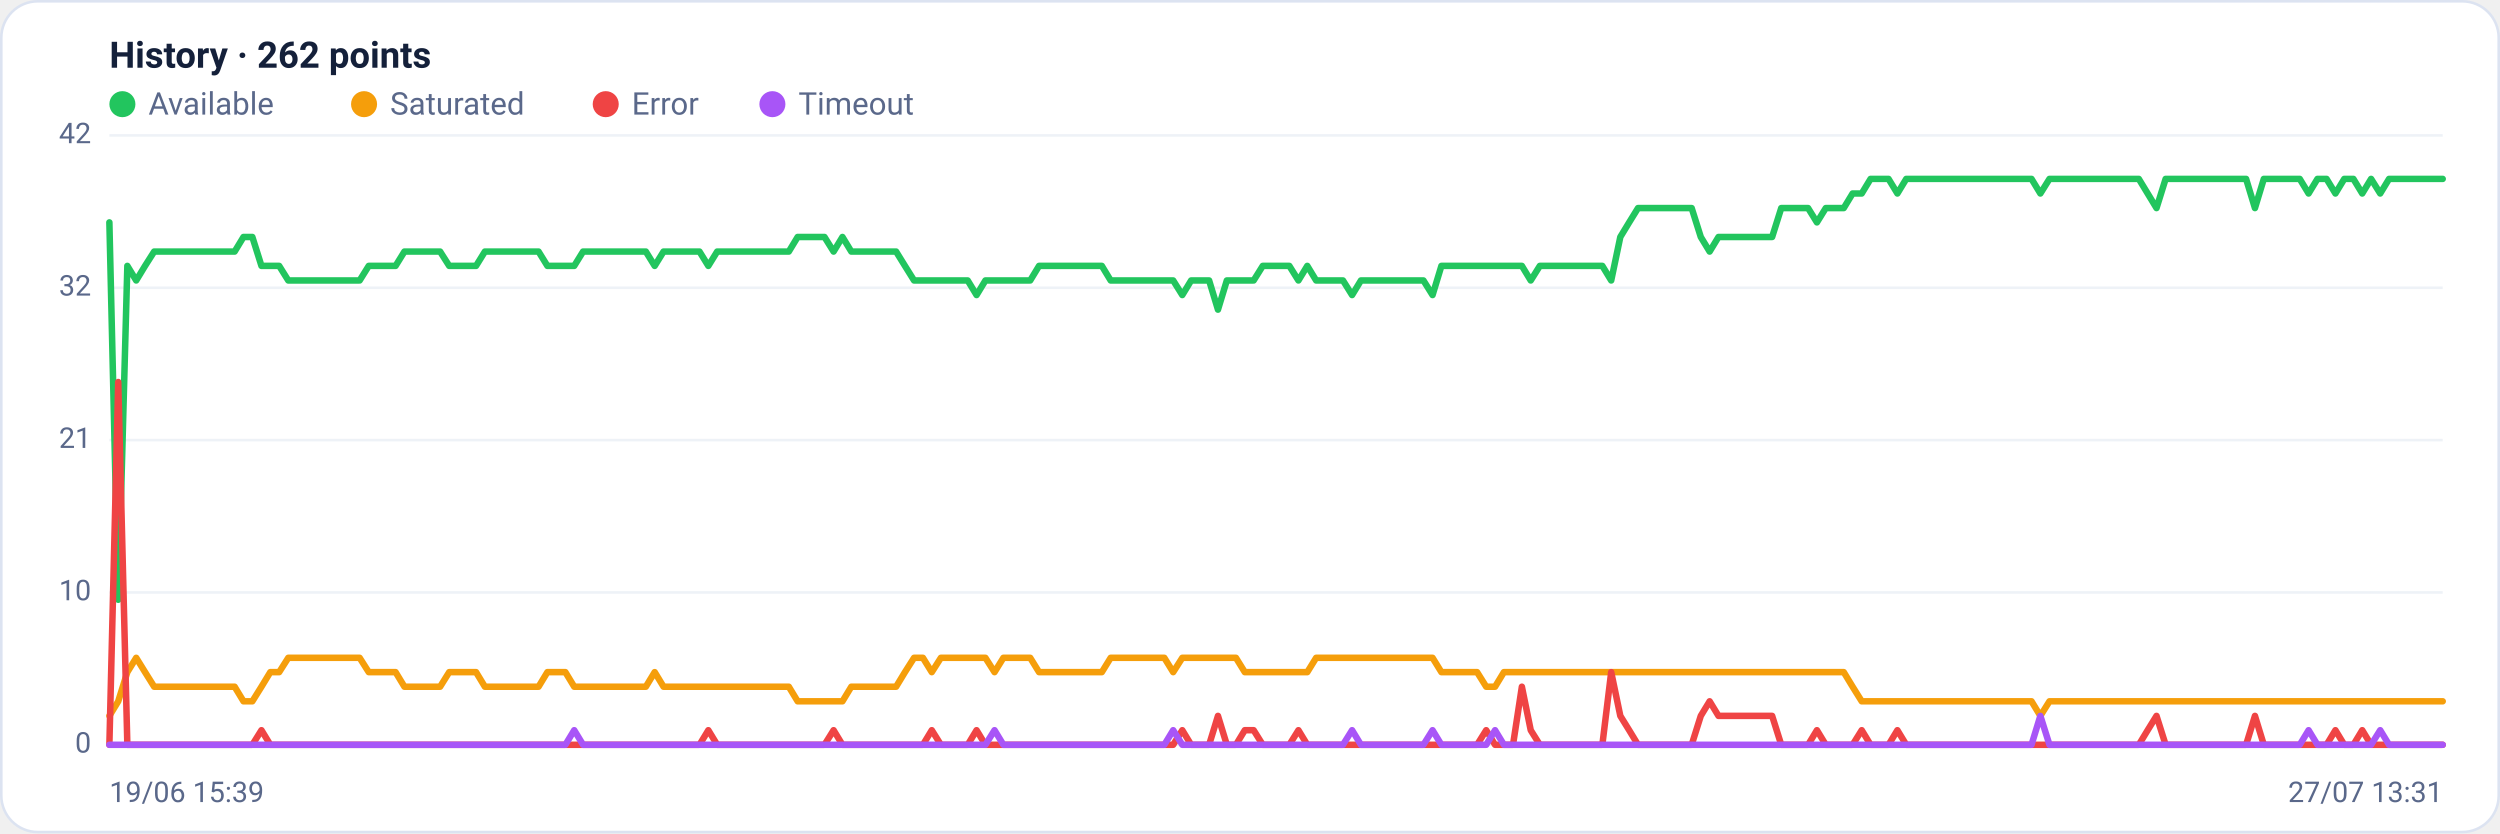
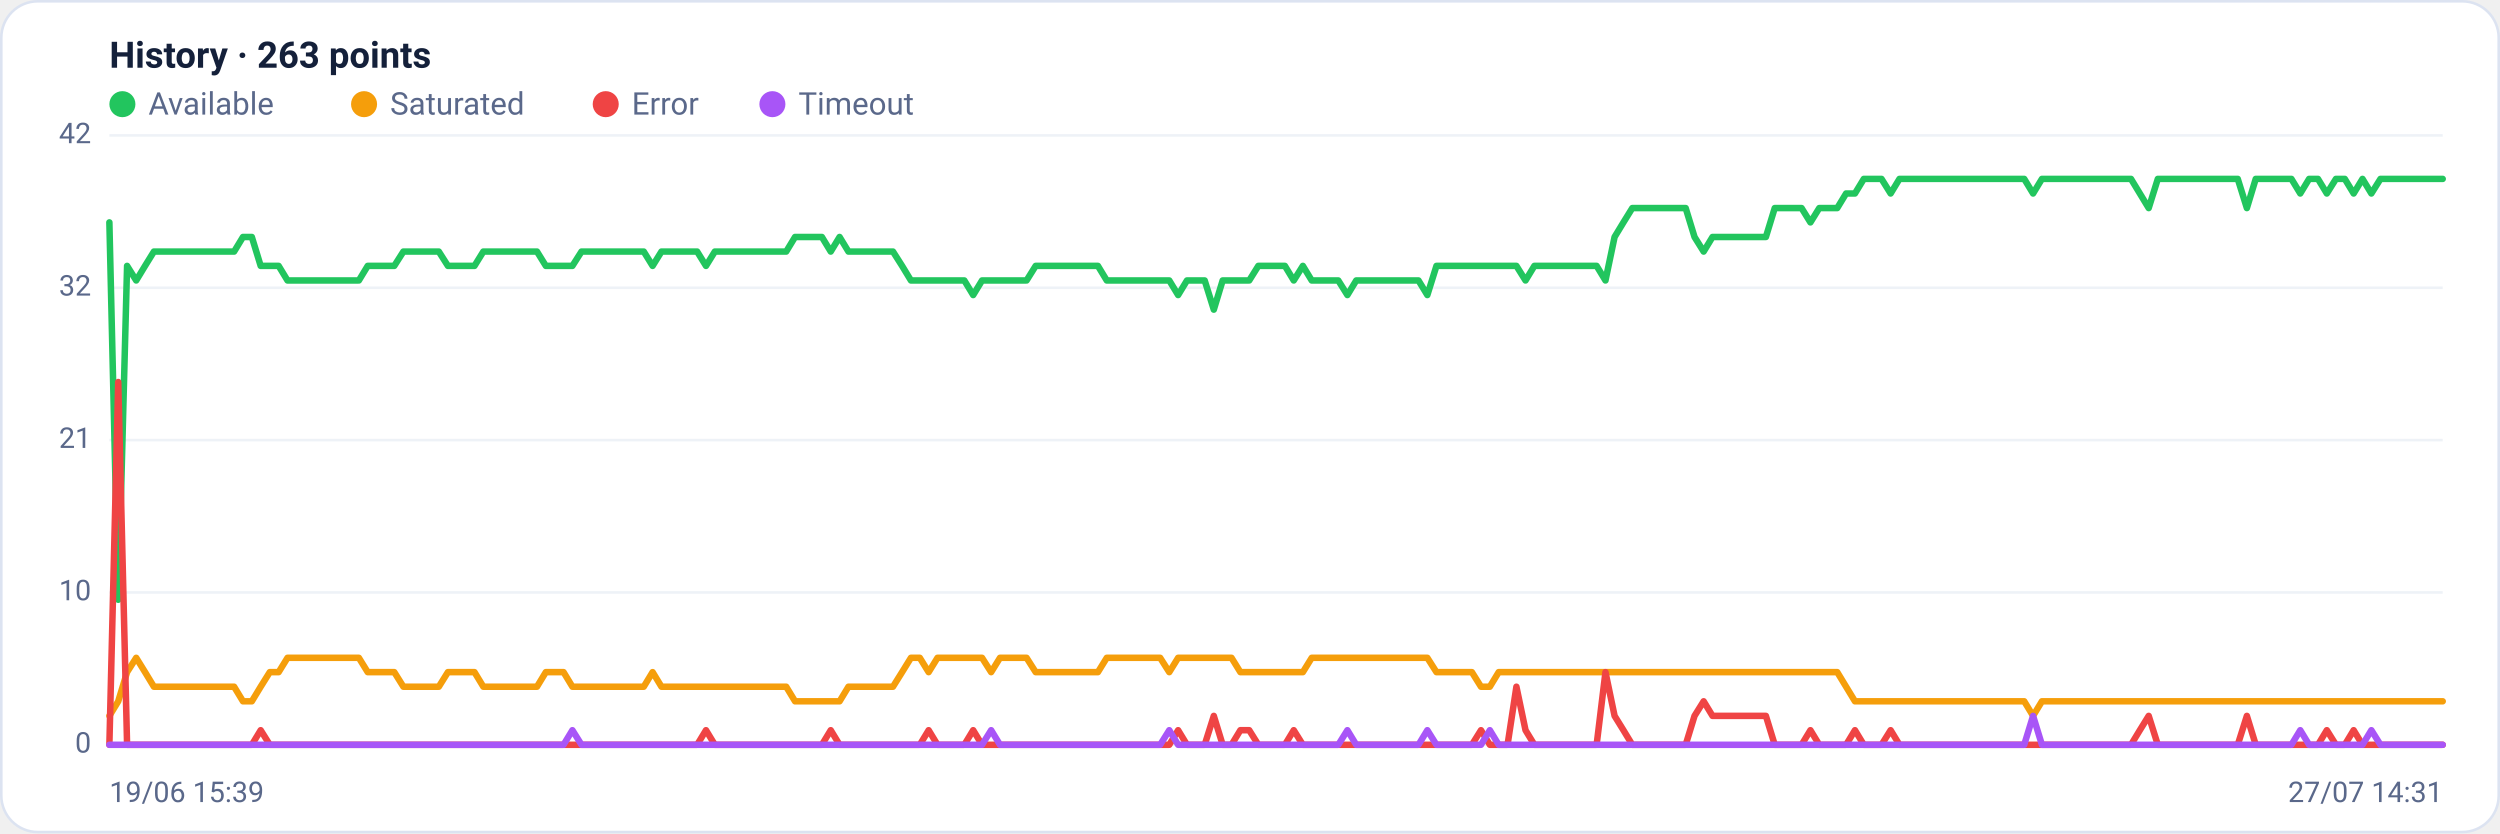
<svg xmlns="http://www.w3.org/2000/svg" viewBox="0 0 960 320" width="960" height="320" font-family="Segoe UI, system-ui, -apple-system, Roboto, Helvetica, Arial, sans-serif" role="img" aria-label="Availability history per region">
  <rect x="0.5" y="0.5" width="959" height="319" rx="14" fill="#ffffff" stroke="#dce3f1" />
-   <text x="42" y="26" font-size="14" font-weight="600" fill="#14203a">History · 262 points</text>
+   <text x="42" y="26" font-size="14" font-weight="600" fill="#14203a">History · 263 points</text>
  <circle cx="47" cy="40" r="5" fill="#22c55e" />
  <text x="57" y="44" font-size="12" fill="#5a688a">Available</text>
  <circle cx="139.8" cy="40" r="5" fill="#f59e0b" />
  <text x="149.8" y="44" font-size="12" fill="#5a688a">Saturated</text>
  <circle cx="232.6" cy="40" r="5" fill="#ef4444" />
  <text x="242.6" y="44" font-size="12" fill="#5a688a">Error</text>
  <circle cx="296.6" cy="40" r="5" fill="#a855f7" />
  <text x="306.6" y="44" font-size="12" fill="#5a688a">Timeout</text>
  <line x1="42" y1="286.0" x2="938" y2="286.0" stroke="#eef2f7" stroke-width="1" />
  <text x="35" y="289.0" text-anchor="end" font-size="11" fill="#5a688a">0</text>
  <line x1="42" y1="227.5" x2="938" y2="227.5" stroke="#eef2f7" stroke-width="1" />
  <text x="35" y="230.5" text-anchor="end" font-size="11" fill="#5a688a">10</text>
  <line x1="42" y1="169.0" x2="938" y2="169.0" stroke="#eef2f7" stroke-width="1" />
  <text x="35" y="172.0" text-anchor="end" font-size="11" fill="#5a688a">21</text>
  <line x1="42" y1="110.5" x2="938" y2="110.5" stroke="#eef2f7" stroke-width="1" />
  <text x="35" y="113.5" text-anchor="end" font-size="11" fill="#5a688a">32</text>
  <line x1="42" y1="52.0" x2="938" y2="52.0" stroke="#eef2f7" stroke-width="1" />
  <text x="35" y="55.0" text-anchor="end" font-size="11" fill="#5a688a">42</text>
-   <polyline fill="none" stroke="#22c55e" stroke-width="2.5" stroke-linejoin="round" stroke-linecap="round" points="42.0,85.4 45.4,230.3 48.9,102.1 52.3,107.7 55.7,102.1 59.2,96.6 62.6,96.6 66.0,96.6 69.5,96.6 72.9,96.6 76.3,96.6 79.8,96.6 83.2,96.6 86.6,96.6 90.1,96.6 93.5,91.0 96.9,91.0 100.4,102.1 103.8,102.1 107.2,102.1 110.7,107.7 114.1,107.7 117.5,107.7 121.0,107.7 124.4,107.7 127.8,107.7 131.3,107.7 134.7,107.7 138.1,107.7 141.6,102.1 145.0,102.1 148.4,102.1 151.9,102.1 155.3,96.6 158.7,96.6 162.2,96.6 165.6,96.6 169.0,96.6 172.5,102.1 175.9,102.1 179.3,102.1 182.8,102.1 186.2,96.6 189.6,96.6 193.0,96.6 196.5,96.6 199.9,96.6 203.3,96.6 206.8,96.6 210.2,102.1 213.6,102.1 217.1,102.1 220.5,102.1 223.9,96.6 227.4,96.6 230.8,96.6 234.2,96.6 237.7,96.6 241.1,96.6 244.5,96.6 248.0,96.6 251.4,102.1 254.8,96.6 258.3,96.6 261.7,96.6 265.1,96.6 268.6,96.6 272.0,102.1 275.4,96.6 278.9,96.6 282.3,96.6 285.7,96.6 289.2,96.6 292.6,96.6 296.0,96.6 299.5,96.6 302.9,96.6 306.3,91.0 309.8,91.0 313.2,91.0 316.6,91.0 320.1,96.6 323.5,91.0 326.9,96.6 330.4,96.6 333.8,96.6 337.2,96.6 340.7,96.6 344.1,96.6 347.5,102.1 351.0,107.7 354.4,107.7 357.8,107.7 361.3,107.7 364.7,107.7 368.1,107.7 371.6,107.7 375.0,113.3 378.4,107.7 381.9,107.7 385.3,107.7 388.7,107.7 392.2,107.7 395.6,107.7 399.0,102.1 402.5,102.1 405.9,102.1 409.3,102.1 412.8,102.1 416.2,102.1 419.6,102.1 423.1,102.1 426.5,107.7 429.9,107.7 433.4,107.7 436.8,107.7 440.2,107.7 443.7,107.7 447.1,107.7 450.5,107.7 454.0,113.3 457.4,107.7 460.8,107.7 464.3,107.7 467.7,118.9 471.1,107.7 474.6,107.7 478.0,107.7 481.4,107.7 484.9,102.1 488.3,102.1 491.7,102.1 495.1,102.1 498.6,107.7 502.0,102.1 505.4,107.7 508.9,107.7 512.3,107.7 515.7,107.7 519.2,113.3 522.6,107.7 526.0,107.7 529.5,107.7 532.9,107.7 536.3,107.7 539.8,107.7 543.2,107.7 546.6,107.7 550.1,113.3 553.5,102.1 556.9,102.1 560.4,102.1 563.8,102.1 567.2,102.1 570.7,102.1 574.1,102.1 577.5,102.1 581.0,102.1 584.4,102.1 587.8,107.7 591.3,102.1 594.7,102.1 598.1,102.1 601.6,102.1 605.0,102.1 608.4,102.1 611.9,102.1 615.3,102.1 618.7,107.7 622.2,91.0 625.6,85.4 629.0,79.9 632.5,79.9 635.9,79.9 639.3,79.9 642.8,79.9 646.2,79.9 649.6,79.9 653.1,91.0 656.5,96.6 659.9,91.0 663.4,91.0 666.8,91.0 670.2,91.0 673.7,91.0 677.1,91.0 680.5,91.0 684.0,79.9 687.4,79.9 690.8,79.9 694.3,79.9 697.7,85.4 701.1,79.9 704.6,79.9 708.0,79.9 711.4,74.3 714.9,74.3 718.3,68.7 721.7,68.7 725.2,68.7 728.6,74.3 732.0,68.7 735.5,68.7 738.9,68.7 742.3,68.7 745.8,68.7 749.2,68.7 752.6,68.7 756.1,68.7 759.5,68.7 762.9,68.7 766.4,68.7 769.8,68.7 773.2,68.7 776.7,68.7 780.1,68.7 783.5,74.3 787.0,68.7 790.4,68.7 793.8,68.7 797.2,68.7 800.7,68.7 804.1,68.7 807.5,68.7 811.0,68.7 814.4,68.7 817.8,68.7 821.3,68.7 824.7,74.3 828.1,79.9 831.6,68.7 835.0,68.7 838.4,68.7 841.9,68.7 845.3,68.7 848.7,68.7 852.2,68.7 855.6,68.7 859.0,68.7 862.5,68.7 865.9,79.9 869.3,68.7 872.8,68.7 876.2,68.7 879.6,68.7 883.1,68.7 886.5,74.3 889.9,68.7 893.4,68.7 896.8,74.3 900.2,68.7 903.7,68.7 907.1,74.3 910.5,68.7 914.0,74.3 917.4,68.7 920.8,68.7 924.3,68.7 927.7,68.7 931.1,68.7 934.6,68.7 938.0,68.7" />
-   <polyline fill="none" stroke="#f59e0b" stroke-width="2.5" stroke-linejoin="round" stroke-linecap="round" points="42.0,274.9 45.4,269.3 48.9,258.1 52.3,252.6 55.7,258.1 59.2,263.7 62.6,263.7 66.0,263.7 69.5,263.7 72.9,263.7 76.3,263.7 79.8,263.7 83.2,263.7 86.6,263.7 90.1,263.7 93.5,269.3 96.9,269.3 100.4,263.7 103.8,258.1 107.2,258.1 110.7,252.6 114.1,252.6 117.5,252.6 121.0,252.6 124.4,252.6 127.8,252.6 131.3,252.6 134.7,252.6 138.1,252.6 141.6,258.1 145.0,258.1 148.4,258.1 151.9,258.1 155.3,263.7 158.7,263.7 162.2,263.7 165.6,263.7 169.0,263.7 172.5,258.1 175.9,258.1 179.3,258.1 182.8,258.1 186.2,263.7 189.6,263.7 193.0,263.7 196.5,263.7 199.9,263.7 203.3,263.7 206.8,263.7 210.2,258.1 213.6,258.1 217.1,258.1 220.5,263.7 223.9,263.7 227.4,263.7 230.8,263.7 234.2,263.7 237.7,263.7 241.1,263.7 244.5,263.7 248.0,263.7 251.4,258.1 254.8,263.7 258.3,263.7 261.7,263.7 265.1,263.7 268.6,263.7 272.0,263.7 275.4,263.7 278.9,263.7 282.3,263.7 285.7,263.7 289.2,263.7 292.6,263.7 296.0,263.7 299.5,263.7 302.9,263.7 306.3,269.3 309.8,269.3 313.2,269.3 316.6,269.3 320.1,269.3 323.5,269.3 326.9,263.7 330.4,263.7 333.8,263.7 337.2,263.7 340.7,263.7 344.1,263.7 347.5,258.1 351.0,252.6 354.4,252.6 357.8,258.1 361.3,252.6 364.7,252.6 368.1,252.6 371.6,252.6 375.0,252.6 378.4,252.6 381.9,258.1 385.3,252.6 388.7,252.6 392.2,252.6 395.6,252.6 399.0,258.1 402.5,258.1 405.9,258.1 409.3,258.1 412.8,258.1 416.2,258.1 419.6,258.1 423.1,258.1 426.5,252.6 429.9,252.6 433.4,252.6 436.8,252.6 440.2,252.6 443.7,252.6 447.1,252.6 450.5,258.1 454.0,252.6 457.4,252.6 460.8,252.6 464.3,252.6 467.7,252.6 471.1,252.6 474.6,252.6 478.0,258.1 481.4,258.1 484.9,258.1 488.3,258.1 491.7,258.1 495.1,258.1 498.6,258.1 502.0,258.1 505.4,252.6 508.9,252.6 512.3,252.6 515.7,252.6 519.2,252.6 522.6,252.6 526.0,252.6 529.5,252.6 532.9,252.6 536.3,252.6 539.8,252.6 543.2,252.6 546.6,252.6 550.1,252.6 553.5,258.1 556.9,258.1 560.4,258.1 563.8,258.1 567.2,258.1 570.7,263.7 574.1,263.7 577.5,258.1 581.0,258.1 584.4,258.1 587.8,258.1 591.3,258.1 594.7,258.1 598.1,258.1 601.6,258.1 605.0,258.1 608.4,258.1 611.9,258.1 615.3,258.1 618.7,258.1 622.2,258.1 625.6,258.1 629.0,258.1 632.5,258.1 635.9,258.1 639.3,258.1 642.8,258.1 646.2,258.1 649.6,258.1 653.1,258.1 656.5,258.1 659.9,258.1 663.4,258.1 666.8,258.1 670.2,258.1 673.7,258.1 677.1,258.1 680.5,258.1 684.0,258.1 687.4,258.1 690.8,258.1 694.3,258.1 697.7,258.1 701.1,258.1 704.6,258.1 708.0,258.1 711.4,263.7 714.9,269.3 718.3,269.3 721.7,269.3 725.2,269.3 728.6,269.3 732.0,269.3 735.5,269.3 738.9,269.3 742.3,269.3 745.8,269.3 749.2,269.3 752.6,269.3 756.1,269.3 759.5,269.3 762.9,269.3 766.4,269.3 769.8,269.3 773.2,269.3 776.7,269.3 780.1,269.3 783.5,274.9 787.0,269.3 790.4,269.3 793.8,269.3 797.2,269.3 800.7,269.3 804.1,269.3 807.5,269.3 811.0,269.3 814.4,269.3 817.8,269.3 821.3,269.3 824.7,269.3 828.1,269.3 831.6,269.3 835.0,269.3 838.4,269.3 841.9,269.3 845.3,269.3 848.7,269.3 852.2,269.3 855.6,269.3 859.0,269.3 862.5,269.3 865.9,269.3 869.3,269.3 872.8,269.3 876.2,269.3 879.6,269.3 883.1,269.3 886.5,269.3 889.9,269.3 893.4,269.3 896.8,269.3 900.2,269.3 903.7,269.3 907.1,269.3 910.5,269.3 914.0,269.3 917.4,269.3 920.8,269.3 924.3,269.3 927.7,269.3 931.1,269.3 934.6,269.3 938.0,269.3" />
-   <polyline fill="none" stroke="#ef4444" stroke-width="2.5" stroke-linejoin="round" stroke-linecap="round" points="42.0,286.0 45.4,146.7 48.9,286.0 52.3,286.0 55.7,286.0 59.2,286.0 62.6,286.0 66.0,286.0 69.5,286.0 72.9,286.0 76.3,286.0 79.8,286.0 83.2,286.0 86.6,286.0 90.1,286.0 93.5,286.0 96.9,286.0 100.4,280.4 103.8,286.0 107.2,286.0 110.7,286.0 114.1,286.0 117.5,286.0 121.0,286.0 124.4,286.0 127.8,286.0 131.3,286.0 134.7,286.0 138.1,286.0 141.6,286.0 145.0,286.0 148.4,286.0 151.9,286.0 155.3,286.0 158.7,286.0 162.2,286.0 165.6,286.0 169.0,286.0 172.5,286.0 175.9,286.0 179.3,286.0 182.8,286.0 186.2,286.0 189.6,286.0 193.0,286.0 196.5,286.0 199.9,286.0 203.3,286.0 206.8,286.0 210.2,286.0 213.6,286.0 217.1,286.0 220.5,286.0 223.9,286.0 227.4,286.0 230.8,286.0 234.2,286.0 237.7,286.0 241.1,286.0 244.5,286.0 248.0,286.0 251.4,286.0 254.8,286.0 258.3,286.0 261.7,286.0 265.1,286.0 268.6,286.0 272.0,280.4 275.4,286.0 278.9,286.0 282.3,286.0 285.7,286.0 289.2,286.0 292.6,286.0 296.0,286.0 299.5,286.0 302.9,286.0 306.3,286.0 309.8,286.0 313.2,286.0 316.6,286.0 320.1,280.4 323.5,286.0 326.9,286.0 330.4,286.0 333.8,286.0 337.2,286.0 340.7,286.0 344.1,286.0 347.5,286.0 351.0,286.0 354.4,286.0 357.8,280.4 361.3,286.0 364.7,286.0 368.1,286.0 371.6,286.0 375.0,280.4 378.4,286.0 381.9,286.0 385.3,286.0 388.7,286.0 392.2,286.0 395.6,286.0 399.0,286.0 402.5,286.0 405.9,286.0 409.3,286.0 412.8,286.0 416.2,286.0 419.6,286.0 423.1,286.0 426.5,286.0 429.9,286.0 433.4,286.0 436.8,286.0 440.2,286.0 443.7,286.0 447.1,286.0 450.5,286.0 454.0,280.4 457.4,286.0 460.8,286.0 464.3,286.0 467.7,274.9 471.1,286.0 474.6,286.0 478.0,280.4 481.4,280.4 484.9,286.0 488.3,286.0 491.7,286.0 495.1,286.0 498.6,280.4 502.0,286.0 505.4,286.0 508.9,286.0 512.3,286.0 515.7,286.0 519.2,286.0 522.6,286.0 526.0,286.0 529.5,286.0 532.9,286.0 536.3,286.0 539.8,286.0 543.2,286.0 546.6,286.0 550.1,286.0 553.5,286.0 556.9,286.0 560.4,286.0 563.8,286.0 567.2,286.0 570.7,280.4 574.1,286.0 577.5,286.0 581.0,286.0 584.4,263.7 587.8,280.4 591.3,286.0 594.7,286.0 598.1,286.0 601.6,286.0 605.0,286.0 608.4,286.0 611.9,286.0 615.3,286.0 618.7,258.1 622.2,274.9 625.6,280.4 629.0,286.0 632.5,286.0 635.9,286.0 639.3,286.0 642.8,286.0 646.2,286.0 649.6,286.0 653.1,274.9 656.5,269.3 659.9,274.9 663.4,274.9 666.8,274.9 670.2,274.9 673.7,274.9 677.1,274.9 680.5,274.9 684.0,286.0 687.4,286.0 690.8,286.0 694.3,286.0 697.7,280.4 701.1,286.0 704.6,286.0 708.0,286.0 711.4,286.0 714.9,280.4 718.3,286.0 721.7,286.0 725.2,286.0 728.6,280.4 732.0,286.0 735.5,286.0 738.9,286.0 742.3,286.0 745.8,286.0 749.2,286.0 752.6,286.0 756.1,286.0 759.5,286.0 762.9,286.0 766.4,286.0 769.8,286.0 773.2,286.0 776.7,286.0 780.1,286.0 783.5,286.0 787.0,286.0 790.4,286.0 793.8,286.0 797.2,286.0 800.7,286.0 804.1,286.0 807.5,286.0 811.0,286.0 814.4,286.0 817.8,286.0 821.3,286.0 824.7,280.4 828.1,274.9 831.6,286.0 835.0,286.0 838.4,286.0 841.9,286.0 845.3,286.0 848.7,286.0 852.2,286.0 855.6,286.0 859.0,286.0 862.5,286.0 865.9,274.9 869.3,286.0 872.8,286.0 876.2,286.0 879.6,286.0 883.1,286.0 886.5,286.0 889.9,286.0 893.4,286.0 896.8,280.4 900.2,286.0 903.7,286.0 907.1,280.4 910.5,286.0 914.0,286.0 917.4,286.0 920.8,286.0 924.3,286.0 927.7,286.0 931.1,286.0 934.6,286.0 938.0,286.0" />
-   <polyline fill="none" stroke="#a855f7" stroke-width="2.5" stroke-linejoin="round" stroke-linecap="round" points="42.0,286.0 45.4,286.0 48.9,286.0 52.3,286.0 55.7,286.0 59.2,286.0 62.6,286.0 66.0,286.0 69.5,286.0 72.9,286.0 76.3,286.0 79.8,286.0 83.2,286.0 86.6,286.0 90.1,286.0 93.5,286.0 96.9,286.0 100.4,286.0 103.8,286.0 107.2,286.0 110.7,286.0 114.1,286.0 117.5,286.0 121.0,286.0 124.4,286.0 127.8,286.0 131.3,286.0 134.7,286.0 138.1,286.0 141.6,286.0 145.0,286.0 148.4,286.0 151.9,286.0 155.3,286.0 158.7,286.0 162.2,286.0 165.6,286.0 169.0,286.0 172.5,286.0 175.9,286.0 179.3,286.0 182.8,286.0 186.2,286.0 189.6,286.0 193.0,286.0 196.5,286.0 199.9,286.0 203.3,286.0 206.8,286.0 210.2,286.0 213.6,286.0 217.1,286.0 220.5,280.4 223.9,286.0 227.4,286.0 230.8,286.0 234.2,286.0 237.7,286.0 241.1,286.0 244.5,286.0 248.0,286.0 251.4,286.0 254.8,286.0 258.3,286.0 261.7,286.0 265.1,286.0 268.6,286.0 272.0,286.0 275.4,286.0 278.9,286.0 282.3,286.0 285.7,286.0 289.2,286.0 292.6,286.0 296.0,286.0 299.5,286.0 302.9,286.0 306.3,286.0 309.8,286.0 313.2,286.0 316.6,286.0 320.1,286.0 323.5,286.0 326.9,286.0 330.4,286.0 333.8,286.0 337.2,286.0 340.7,286.0 344.1,286.0 347.5,286.0 351.0,286.0 354.4,286.0 357.8,286.0 361.3,286.0 364.7,286.0 368.1,286.0 371.6,286.0 375.0,286.0 378.4,286.0 381.9,280.4 385.3,286.0 388.7,286.0 392.2,286.0 395.6,286.0 399.0,286.0 402.5,286.0 405.9,286.0 409.3,286.0 412.8,286.0 416.2,286.0 419.6,286.0 423.1,286.0 426.5,286.0 429.9,286.0 433.4,286.0 436.8,286.0 440.2,286.0 443.7,286.0 447.1,286.0 450.5,280.4 454.0,286.0 457.4,286.0 460.8,286.0 464.3,286.0 467.7,286.0 471.1,286.0 474.6,286.0 478.0,286.0 481.4,286.0 484.9,286.0 488.3,286.0 491.7,286.0 495.1,286.0 498.6,286.0 502.0,286.0 505.4,286.0 508.9,286.0 512.3,286.0 515.7,286.0 519.2,280.4 522.6,286.0 526.0,286.0 529.5,286.0 532.9,286.0 536.3,286.0 539.8,286.0 543.2,286.0 546.6,286.0 550.1,280.4 553.5,286.0 556.9,286.0 560.4,286.0 563.8,286.0 567.2,286.0 570.7,286.0 574.1,280.4 577.5,286.0 581.0,286.0 584.4,286.0 587.8,286.0 591.3,286.0 594.7,286.0 598.1,286.0 601.6,286.0 605.0,286.0 608.4,286.0 611.9,286.0 615.3,286.0 618.7,286.0 622.2,286.0 625.6,286.0 629.0,286.0 632.5,286.0 635.9,286.0 639.3,286.0 642.8,286.0 646.2,286.0 649.6,286.0 653.1,286.0 656.5,286.0 659.9,286.0 663.4,286.0 666.8,286.0 670.2,286.0 673.7,286.0 677.1,286.0 680.5,286.0 684.0,286.0 687.4,286.0 690.8,286.0 694.3,286.0 697.7,286.0 701.1,286.0 704.6,286.0 708.0,286.0 711.4,286.0 714.9,286.0 718.3,286.0 721.7,286.0 725.2,286.0 728.6,286.0 732.0,286.0 735.5,286.0 738.9,286.0 742.3,286.0 745.8,286.0 749.2,286.0 752.6,286.0 756.1,286.0 759.5,286.0 762.9,286.0 766.4,286.0 769.8,286.0 773.2,286.0 776.7,286.0 780.1,286.0 783.5,274.9 787.0,286.0 790.4,286.0 793.8,286.0 797.2,286.0 800.7,286.0 804.1,286.0 807.5,286.0 811.0,286.0 814.4,286.0 817.8,286.0 821.3,286.0 824.7,286.0 828.1,286.0 831.6,286.0 835.0,286.0 838.4,286.0 841.9,286.0 845.3,286.0 848.7,286.0 852.2,286.0 855.6,286.0 859.0,286.0 862.5,286.0 865.9,286.0 869.3,286.0 872.8,286.0 876.2,286.0 879.6,286.0 883.1,286.0 886.5,280.4 889.9,286.0 893.4,286.0 896.8,286.0 900.2,286.0 903.7,286.0 907.1,286.0 910.5,286.0 914.0,280.4 917.4,286.0 920.8,286.0 924.3,286.0 927.7,286.0 931.1,286.0 934.6,286.0 938.0,286.0" />
+   <polyline fill="none" stroke="#22c55e" stroke-width="2.5" stroke-linejoin="round" stroke-linecap="round" points="42.0,85.4 45.4,230.3 48.8,102.1 52.3,107.7 55.7,102.1 59.1,96.6 62.5,96.6 65.9,96.6 69.4,96.6 72.8,96.6 76.2,96.6 79.6,96.6 83.0,96.6 86.5,96.6 89.9,96.6 93.3,91.0 96.7,91.0 100.1,102.1 103.6,102.1 107.0,102.1 110.4,107.7 113.8,107.7 117.2,107.7 120.7,107.7 124.1,107.7 127.5,107.7 130.9,107.7 134.3,107.7 137.8,107.7 141.2,102.1 144.6,102.1 148.0,102.1 151.4,102.1 154.9,96.6 158.3,96.6 161.7,96.6 165.1,96.6 168.5,96.6 172.0,102.1 175.4,102.1 178.8,102.1 182.2,102.1 185.6,96.6 189.1,96.6 192.5,96.6 195.9,96.6 199.3,96.6 202.7,96.6 206.2,96.6 209.6,102.1 213.0,102.1 216.4,102.1 219.8,102.1 223.3,96.6 226.7,96.6 230.1,96.6 233.5,96.6 236.9,96.6 240.4,96.6 243.8,96.6 247.2,96.6 250.6,102.1 254.0,96.6 257.5,96.6 260.9,96.6 264.3,96.6 267.7,96.6 271.1,102.1 274.5,96.6 278.0,96.6 281.4,96.6 284.8,96.6 288.2,96.6 291.6,96.6 295.1,96.6 298.5,96.6 301.9,96.6 305.3,91.0 308.7,91.0 312.2,91.0 315.6,91.0 319.0,96.6 322.4,91.0 325.8,96.6 329.3,96.6 332.7,96.6 336.1,96.6 339.5,96.6 342.9,96.6 346.4,102.1 349.8,107.7 353.2,107.7 356.6,107.7 360.0,107.7 363.5,107.7 366.9,107.7 370.3,107.7 373.7,113.3 377.1,107.7 380.6,107.7 384.0,107.7 387.4,107.7 390.8,107.7 394.2,107.7 397.7,102.1 401.1,102.1 404.5,102.1 407.9,102.1 411.3,102.1 414.8,102.1 418.2,102.1 421.6,102.1 425.0,107.7 428.4,107.7 431.9,107.7 435.3,107.7 438.7,107.7 442.1,107.7 445.5,107.7 449.0,107.7 452.4,113.3 455.8,107.7 459.2,107.7 462.6,107.7 466.1,118.9 469.5,107.7 472.9,107.7 476.3,107.7 479.7,107.7 483.2,102.1 486.6,102.1 490.0,102.1 493.4,102.1 496.8,107.7 500.3,102.1 503.7,107.7 507.1,107.7 510.5,107.7 513.9,107.7 517.4,113.3 520.8,107.7 524.2,107.7 527.6,107.7 531.0,107.7 534.5,107.7 537.9,107.7 541.3,107.7 544.7,107.7 548.1,113.3 551.6,102.1 555.0,102.1 558.4,102.1 561.8,102.1 565.2,102.1 568.7,102.1 572.1,102.1 575.5,102.1 578.9,102.1 582.3,102.1 585.8,107.7 589.2,102.1 592.6,102.1 596.0,102.1 599.4,102.1 602.9,102.1 606.3,102.1 609.7,102.1 613.1,102.1 616.5,107.7 620.0,91.0 623.4,85.4 626.8,79.9 630.2,79.9 633.6,79.9 637.1,79.9 640.5,79.9 643.9,79.9 647.3,79.9 650.7,91.0 654.2,96.6 657.6,91.0 661.0,91.0 664.4,91.0 667.8,91.0 671.3,91.0 674.7,91.0 678.1,91.0 681.5,79.9 684.9,79.9 688.4,79.9 691.8,79.9 695.2,85.4 698.6,79.9 702.0,79.9 705.5,79.9 708.9,74.3 712.3,74.3 715.7,68.7 719.1,68.7 722.5,68.7 726.0,74.3 729.4,68.7 732.8,68.7 736.2,68.7 739.6,68.7 743.1,68.7 746.5,68.7 749.9,68.7 753.3,68.7 756.7,68.7 760.2,68.7 763.6,68.7 767.0,68.7 770.4,68.7 773.8,68.7 777.3,68.7 780.7,74.3 784.1,68.7 787.5,68.7 790.9,68.7 794.4,68.7 797.8,68.7 801.2,68.7 804.6,68.7 808.0,68.7 811.5,68.7 814.9,68.7 818.3,68.7 821.7,74.3 825.1,79.9 828.6,68.7 832.0,68.7 835.4,68.7 838.8,68.7 842.2,68.7 845.7,68.7 849.1,68.7 852.5,68.7 855.9,68.7 859.3,68.7 862.8,79.9 866.2,68.7 869.6,68.7 873.0,68.7 876.4,68.7 879.9,68.7 883.3,74.3 886.7,68.7 890.1,68.7 893.5,74.3 897.0,68.7 900.4,68.7 903.8,74.3 907.2,68.7 910.6,74.3 914.1,68.7 917.5,68.7 920.9,68.7 924.3,68.7 927.7,68.7 931.2,68.7 934.6,68.7 938.0,68.7" />
+   <polyline fill="none" stroke="#f59e0b" stroke-width="2.5" stroke-linejoin="round" stroke-linecap="round" points="42.0,274.9 45.4,269.3 48.8,258.1 52.3,252.6 55.7,258.1 59.1,263.7 62.5,263.7 65.9,263.7 69.4,263.7 72.8,263.7 76.2,263.7 79.6,263.7 83.0,263.7 86.5,263.7 89.9,263.7 93.3,269.3 96.7,269.3 100.1,263.7 103.6,258.1 107.0,258.1 110.4,252.6 113.8,252.6 117.2,252.6 120.7,252.6 124.1,252.6 127.5,252.6 130.9,252.6 134.3,252.6 137.8,252.6 141.2,258.1 144.6,258.1 148.0,258.1 151.4,258.1 154.9,263.7 158.3,263.7 161.7,263.7 165.1,263.7 168.5,263.7 172.0,258.1 175.4,258.1 178.8,258.1 182.2,258.1 185.6,263.7 189.1,263.7 192.5,263.7 195.9,263.7 199.3,263.7 202.7,263.7 206.2,263.7 209.6,258.1 213.0,258.1 216.4,258.1 219.8,263.7 223.3,263.7 226.7,263.7 230.1,263.7 233.5,263.7 236.9,263.7 240.4,263.7 243.8,263.7 247.2,263.7 250.6,258.1 254.0,263.7 257.5,263.7 260.9,263.7 264.3,263.7 267.7,263.7 271.1,263.7 274.5,263.7 278.0,263.7 281.4,263.7 284.8,263.7 288.2,263.7 291.6,263.7 295.1,263.7 298.5,263.7 301.9,263.7 305.3,269.3 308.7,269.3 312.2,269.3 315.6,269.3 319.0,269.3 322.4,269.3 325.8,263.7 329.3,263.7 332.7,263.7 336.1,263.7 339.5,263.7 342.9,263.7 346.4,258.1 349.8,252.6 353.2,252.6 356.6,258.1 360.0,252.6 363.5,252.6 366.9,252.6 370.3,252.6 373.7,252.6 377.1,252.6 380.6,258.1 384.0,252.6 387.4,252.6 390.8,252.6 394.2,252.6 397.7,258.1 401.1,258.1 404.5,258.1 407.9,258.1 411.3,258.1 414.8,258.1 418.2,258.1 421.6,258.1 425.0,252.6 428.4,252.6 431.9,252.6 435.3,252.6 438.7,252.6 442.1,252.6 445.5,252.6 449.0,258.1 452.4,252.6 455.8,252.6 459.2,252.6 462.6,252.6 466.1,252.6 469.5,252.6 472.9,252.6 476.3,258.1 479.7,258.1 483.2,258.1 486.6,258.1 490.0,258.1 493.4,258.1 496.8,258.1 500.3,258.1 503.7,252.6 507.1,252.6 510.5,252.6 513.9,252.6 517.4,252.6 520.8,252.6 524.2,252.6 527.6,252.6 531.0,252.6 534.5,252.6 537.9,252.6 541.3,252.6 544.7,252.6 548.1,252.6 551.6,258.1 555.0,258.1 558.4,258.1 561.8,258.1 565.2,258.1 568.7,263.7 572.1,263.7 575.5,258.1 578.9,258.1 582.3,258.1 585.8,258.1 589.2,258.1 592.6,258.1 596.0,258.1 599.4,258.1 602.9,258.1 606.3,258.1 609.7,258.1 613.1,258.1 616.5,258.1 620.0,258.1 623.4,258.1 626.8,258.1 630.2,258.1 633.6,258.1 637.1,258.1 640.5,258.1 643.9,258.1 647.3,258.1 650.7,258.1 654.2,258.1 657.6,258.1 661.0,258.1 664.4,258.1 667.8,258.1 671.3,258.1 674.7,258.1 678.1,258.1 681.5,258.1 684.9,258.1 688.4,258.1 691.8,258.1 695.2,258.1 698.6,258.1 702.0,258.1 705.5,258.1 708.9,263.7 712.3,269.3 715.7,269.3 719.1,269.3 722.5,269.3 726.0,269.3 729.4,269.3 732.8,269.3 736.2,269.3 739.6,269.3 743.1,269.3 746.5,269.3 749.9,269.3 753.3,269.3 756.7,269.3 760.2,269.3 763.6,269.3 767.0,269.3 770.4,269.3 773.8,269.3 777.3,269.3 780.7,274.9 784.1,269.3 787.5,269.3 790.9,269.3 794.4,269.3 797.8,269.3 801.2,269.3 804.6,269.3 808.0,269.3 811.5,269.3 814.9,269.3 818.3,269.3 821.7,269.3 825.1,269.3 828.6,269.3 832.0,269.3 835.4,269.3 838.8,269.3 842.2,269.3 845.7,269.3 849.1,269.3 852.5,269.3 855.9,269.3 859.3,269.3 862.8,269.3 866.2,269.3 869.6,269.3 873.0,269.3 876.4,269.3 879.9,269.3 883.3,269.3 886.7,269.3 890.1,269.3 893.5,269.3 897.0,269.3 900.4,269.3 903.8,269.3 907.2,269.3 910.6,269.3 914.1,269.3 917.5,269.3 920.9,269.3 924.3,269.3 927.7,269.3 931.2,269.3 934.6,269.3 938.0,269.3" />
+   <polyline fill="none" stroke="#ef4444" stroke-width="2.5" stroke-linejoin="round" stroke-linecap="round" points="42.0,286.0 45.4,146.7 48.8,286.0 52.3,286.0 55.7,286.0 59.1,286.0 62.5,286.0 65.9,286.0 69.4,286.0 72.8,286.0 76.2,286.0 79.6,286.0 83.0,286.0 86.5,286.0 89.9,286.0 93.3,286.0 96.7,286.0 100.1,280.4 103.6,286.0 107.0,286.0 110.4,286.0 113.8,286.0 117.2,286.0 120.7,286.0 124.1,286.0 127.5,286.0 130.9,286.0 134.3,286.0 137.8,286.0 141.2,286.0 144.6,286.0 148.0,286.0 151.4,286.0 154.9,286.0 158.3,286.0 161.7,286.0 165.1,286.0 168.5,286.0 172.0,286.0 175.4,286.0 178.8,286.0 182.2,286.0 185.6,286.0 189.1,286.0 192.5,286.0 195.9,286.0 199.3,286.0 202.7,286.0 206.2,286.0 209.6,286.0 213.0,286.0 216.4,286.0 219.8,286.0 223.3,286.0 226.7,286.0 230.1,286.0 233.5,286.0 236.9,286.0 240.4,286.0 243.8,286.0 247.2,286.0 250.6,286.0 254.0,286.0 257.5,286.0 260.9,286.0 264.3,286.0 267.7,286.0 271.1,280.4 274.5,286.0 278.0,286.0 281.4,286.0 284.8,286.0 288.2,286.0 291.6,286.0 295.1,286.0 298.5,286.0 301.9,286.0 305.3,286.0 308.7,286.0 312.2,286.0 315.6,286.0 319.0,280.4 322.4,286.0 325.8,286.0 329.3,286.0 332.7,286.0 336.1,286.0 339.5,286.0 342.9,286.0 346.4,286.0 349.8,286.0 353.2,286.0 356.6,280.4 360.0,286.0 363.5,286.0 366.9,286.0 370.3,286.0 373.7,280.4 377.1,286.0 380.6,286.0 384.0,286.0 387.4,286.0 390.8,286.0 394.2,286.0 397.7,286.0 401.1,286.0 404.5,286.0 407.9,286.0 411.3,286.0 414.8,286.0 418.2,286.0 421.6,286.0 425.0,286.0 428.4,286.0 431.9,286.0 435.3,286.0 438.7,286.0 442.1,286.0 445.5,286.0 449.0,286.0 452.4,280.4 455.8,286.0 459.2,286.0 462.6,286.0 466.1,274.9 469.5,286.0 472.9,286.0 476.3,280.4 479.7,280.4 483.2,286.0 486.6,286.0 490.0,286.0 493.4,286.0 496.8,280.4 500.3,286.0 503.7,286.0 507.1,286.0 510.5,286.0 513.9,286.0 517.4,286.0 520.8,286.0 524.2,286.0 527.6,286.0 531.0,286.0 534.5,286.0 537.9,286.0 541.3,286.0 544.7,286.0 548.1,286.0 551.6,286.0 555.0,286.0 558.4,286.0 561.8,286.0 565.2,286.0 568.7,280.4 572.1,286.0 575.5,286.0 578.9,286.0 582.3,263.7 585.8,280.4 589.2,286.0 592.6,286.0 596.0,286.0 599.4,286.0 602.9,286.0 606.3,286.0 609.7,286.0 613.1,286.0 616.5,258.1 620.0,274.9 623.4,280.4 626.8,286.0 630.2,286.0 633.6,286.0 637.1,286.0 640.5,286.0 643.9,286.0 647.3,286.0 650.7,274.9 654.2,269.3 657.6,274.9 661.0,274.9 664.4,274.9 667.8,274.9 671.3,274.9 674.7,274.9 678.1,274.9 681.5,286.0 684.9,286.0 688.4,286.0 691.8,286.0 695.2,280.4 698.6,286.0 702.0,286.0 705.5,286.0 708.9,286.0 712.3,280.4 715.7,286.0 719.1,286.0 722.5,286.0 726.0,280.4 729.4,286.0 732.8,286.0 736.2,286.0 739.6,286.0 743.1,286.0 746.5,286.0 749.9,286.0 753.3,286.0 756.7,286.0 760.2,286.0 763.6,286.0 767.0,286.0 770.4,286.0 773.8,286.0 777.3,286.0 780.7,286.0 784.1,286.0 787.5,286.0 790.9,286.0 794.4,286.0 797.8,286.0 801.2,286.0 804.6,286.0 808.0,286.0 811.5,286.0 814.9,286.0 818.3,286.0 821.7,280.4 825.1,274.9 828.6,286.0 832.0,286.0 835.4,286.0 838.8,286.0 842.2,286.0 845.7,286.0 849.1,286.0 852.5,286.0 855.9,286.0 859.3,286.0 862.8,274.9 866.2,286.0 869.6,286.0 873.0,286.0 876.4,286.0 879.9,286.0 883.3,286.0 886.7,286.0 890.1,286.0 893.5,280.4 897.0,286.0 900.4,286.0 903.8,280.4 907.2,286.0 910.6,286.0 914.1,286.0 917.5,286.0 920.9,286.0 924.3,286.0 927.7,286.0 931.2,286.0 934.6,286.0 938.0,286.0" />
+   <polyline fill="none" stroke="#a855f7" stroke-width="2.5" stroke-linejoin="round" stroke-linecap="round" points="42.0,286.0 45.4,286.0 48.8,286.0 52.3,286.0 55.7,286.0 59.1,286.0 62.5,286.0 65.9,286.0 69.4,286.0 72.8,286.0 76.2,286.0 79.6,286.0 83.0,286.0 86.5,286.0 89.9,286.0 93.3,286.0 96.7,286.0 100.1,286.0 103.6,286.0 107.0,286.0 110.4,286.0 113.8,286.0 117.2,286.0 120.7,286.0 124.1,286.0 127.5,286.0 130.9,286.0 134.3,286.0 137.8,286.0 141.2,286.0 144.6,286.0 148.0,286.0 151.4,286.0 154.9,286.0 158.3,286.0 161.7,286.0 165.1,286.0 168.5,286.0 172.0,286.0 175.4,286.0 178.8,286.0 182.2,286.0 185.6,286.0 189.1,286.0 192.5,286.0 195.9,286.0 199.3,286.0 202.7,286.0 206.2,286.0 209.6,286.0 213.0,286.0 216.4,286.0 219.8,280.4 223.3,286.0 226.7,286.0 230.1,286.0 233.5,286.0 236.9,286.0 240.4,286.0 243.8,286.0 247.2,286.0 250.6,286.0 254.0,286.0 257.5,286.0 260.9,286.0 264.3,286.0 267.7,286.0 271.1,286.0 274.5,286.0 278.0,286.0 281.4,286.0 284.8,286.0 288.2,286.0 291.6,286.0 295.1,286.0 298.5,286.0 301.9,286.0 305.3,286.0 308.7,286.0 312.2,286.0 315.6,286.0 319.0,286.0 322.4,286.0 325.8,286.0 329.3,286.0 332.7,286.0 336.1,286.0 339.5,286.0 342.9,286.0 346.4,286.0 349.8,286.0 353.2,286.0 356.6,286.0 360.0,286.0 363.5,286.0 366.9,286.0 370.3,286.0 373.7,286.0 377.1,286.0 380.6,280.4 384.0,286.0 387.4,286.0 390.8,286.0 394.2,286.0 397.7,286.0 401.1,286.0 404.5,286.0 407.9,286.0 411.3,286.0 414.8,286.0 418.2,286.0 421.6,286.0 425.0,286.0 428.4,286.0 431.9,286.0 435.3,286.0 438.7,286.0 442.1,286.0 445.5,286.0 449.0,280.4 452.4,286.0 455.8,286.0 459.2,286.0 462.6,286.0 466.1,286.0 469.5,286.0 472.9,286.0 476.3,286.0 479.7,286.0 483.2,286.0 486.6,286.0 490.0,286.0 493.4,286.0 496.8,286.0 500.3,286.0 503.7,286.0 507.1,286.0 510.5,286.0 513.9,286.0 517.4,280.4 520.8,286.0 524.2,286.0 527.6,286.0 531.0,286.0 534.5,286.0 537.9,286.0 541.3,286.0 544.7,286.0 548.1,280.4 551.6,286.0 555.0,286.0 558.4,286.0 561.8,286.0 565.2,286.0 568.7,286.0 572.1,280.4 575.5,286.0 578.9,286.0 582.3,286.0 585.8,286.0 589.2,286.0 592.6,286.0 596.0,286.0 599.4,286.0 602.9,286.0 606.3,286.0 609.7,286.0 613.1,286.0 616.5,286.0 620.0,286.0 623.4,286.0 626.8,286.0 630.2,286.0 633.6,286.0 637.1,286.0 640.5,286.0 643.9,286.0 647.3,286.0 650.7,286.0 654.2,286.0 657.6,286.0 661.0,286.0 664.4,286.0 667.8,286.0 671.3,286.0 674.7,286.0 678.1,286.0 681.5,286.0 684.9,286.0 688.4,286.0 691.8,286.0 695.2,286.0 698.6,286.0 702.0,286.0 705.5,286.0 708.9,286.0 712.3,286.0 715.7,286.0 719.1,286.0 722.5,286.0 726.0,286.0 729.4,286.0 732.8,286.0 736.2,286.0 739.6,286.0 743.1,286.0 746.5,286.0 749.9,286.0 753.3,286.0 756.7,286.0 760.2,286.0 763.6,286.0 767.0,286.0 770.4,286.0 773.8,286.0 777.3,286.0 780.7,274.9 784.1,286.0 787.5,286.0 790.9,286.0 794.4,286.0 797.8,286.0 801.2,286.0 804.6,286.0 808.0,286.0 811.5,286.0 814.9,286.0 818.3,286.0 821.7,286.0 825.1,286.0 828.6,286.0 832.0,286.0 835.4,286.0 838.8,286.0 842.2,286.0 845.7,286.0 849.1,286.0 852.5,286.0 855.9,286.0 859.3,286.0 862.8,286.0 866.2,286.0 869.6,286.0 873.0,286.0 876.4,286.0 879.9,286.0 883.3,280.4 886.7,286.0 890.1,286.0 893.5,286.0 897.0,286.0 900.4,286.0 903.8,286.0 907.2,286.0 910.6,280.4 914.1,286.0 917.5,286.0 920.9,286.0 924.3,286.0 927.7,286.0 931.2,286.0 934.6,286.0 938.0,286.0" />
  <text x="42" y="308" font-size="11" fill="#5a688a">19/06 15:39</text>
-   <text x="938" y="308" text-anchor="end" font-size="11" fill="#5a688a">27/07 13:31</text>
+   <text x="938" y="308" text-anchor="end" font-size="11" fill="#5a688a">27/07 14:31</text>
</svg>
